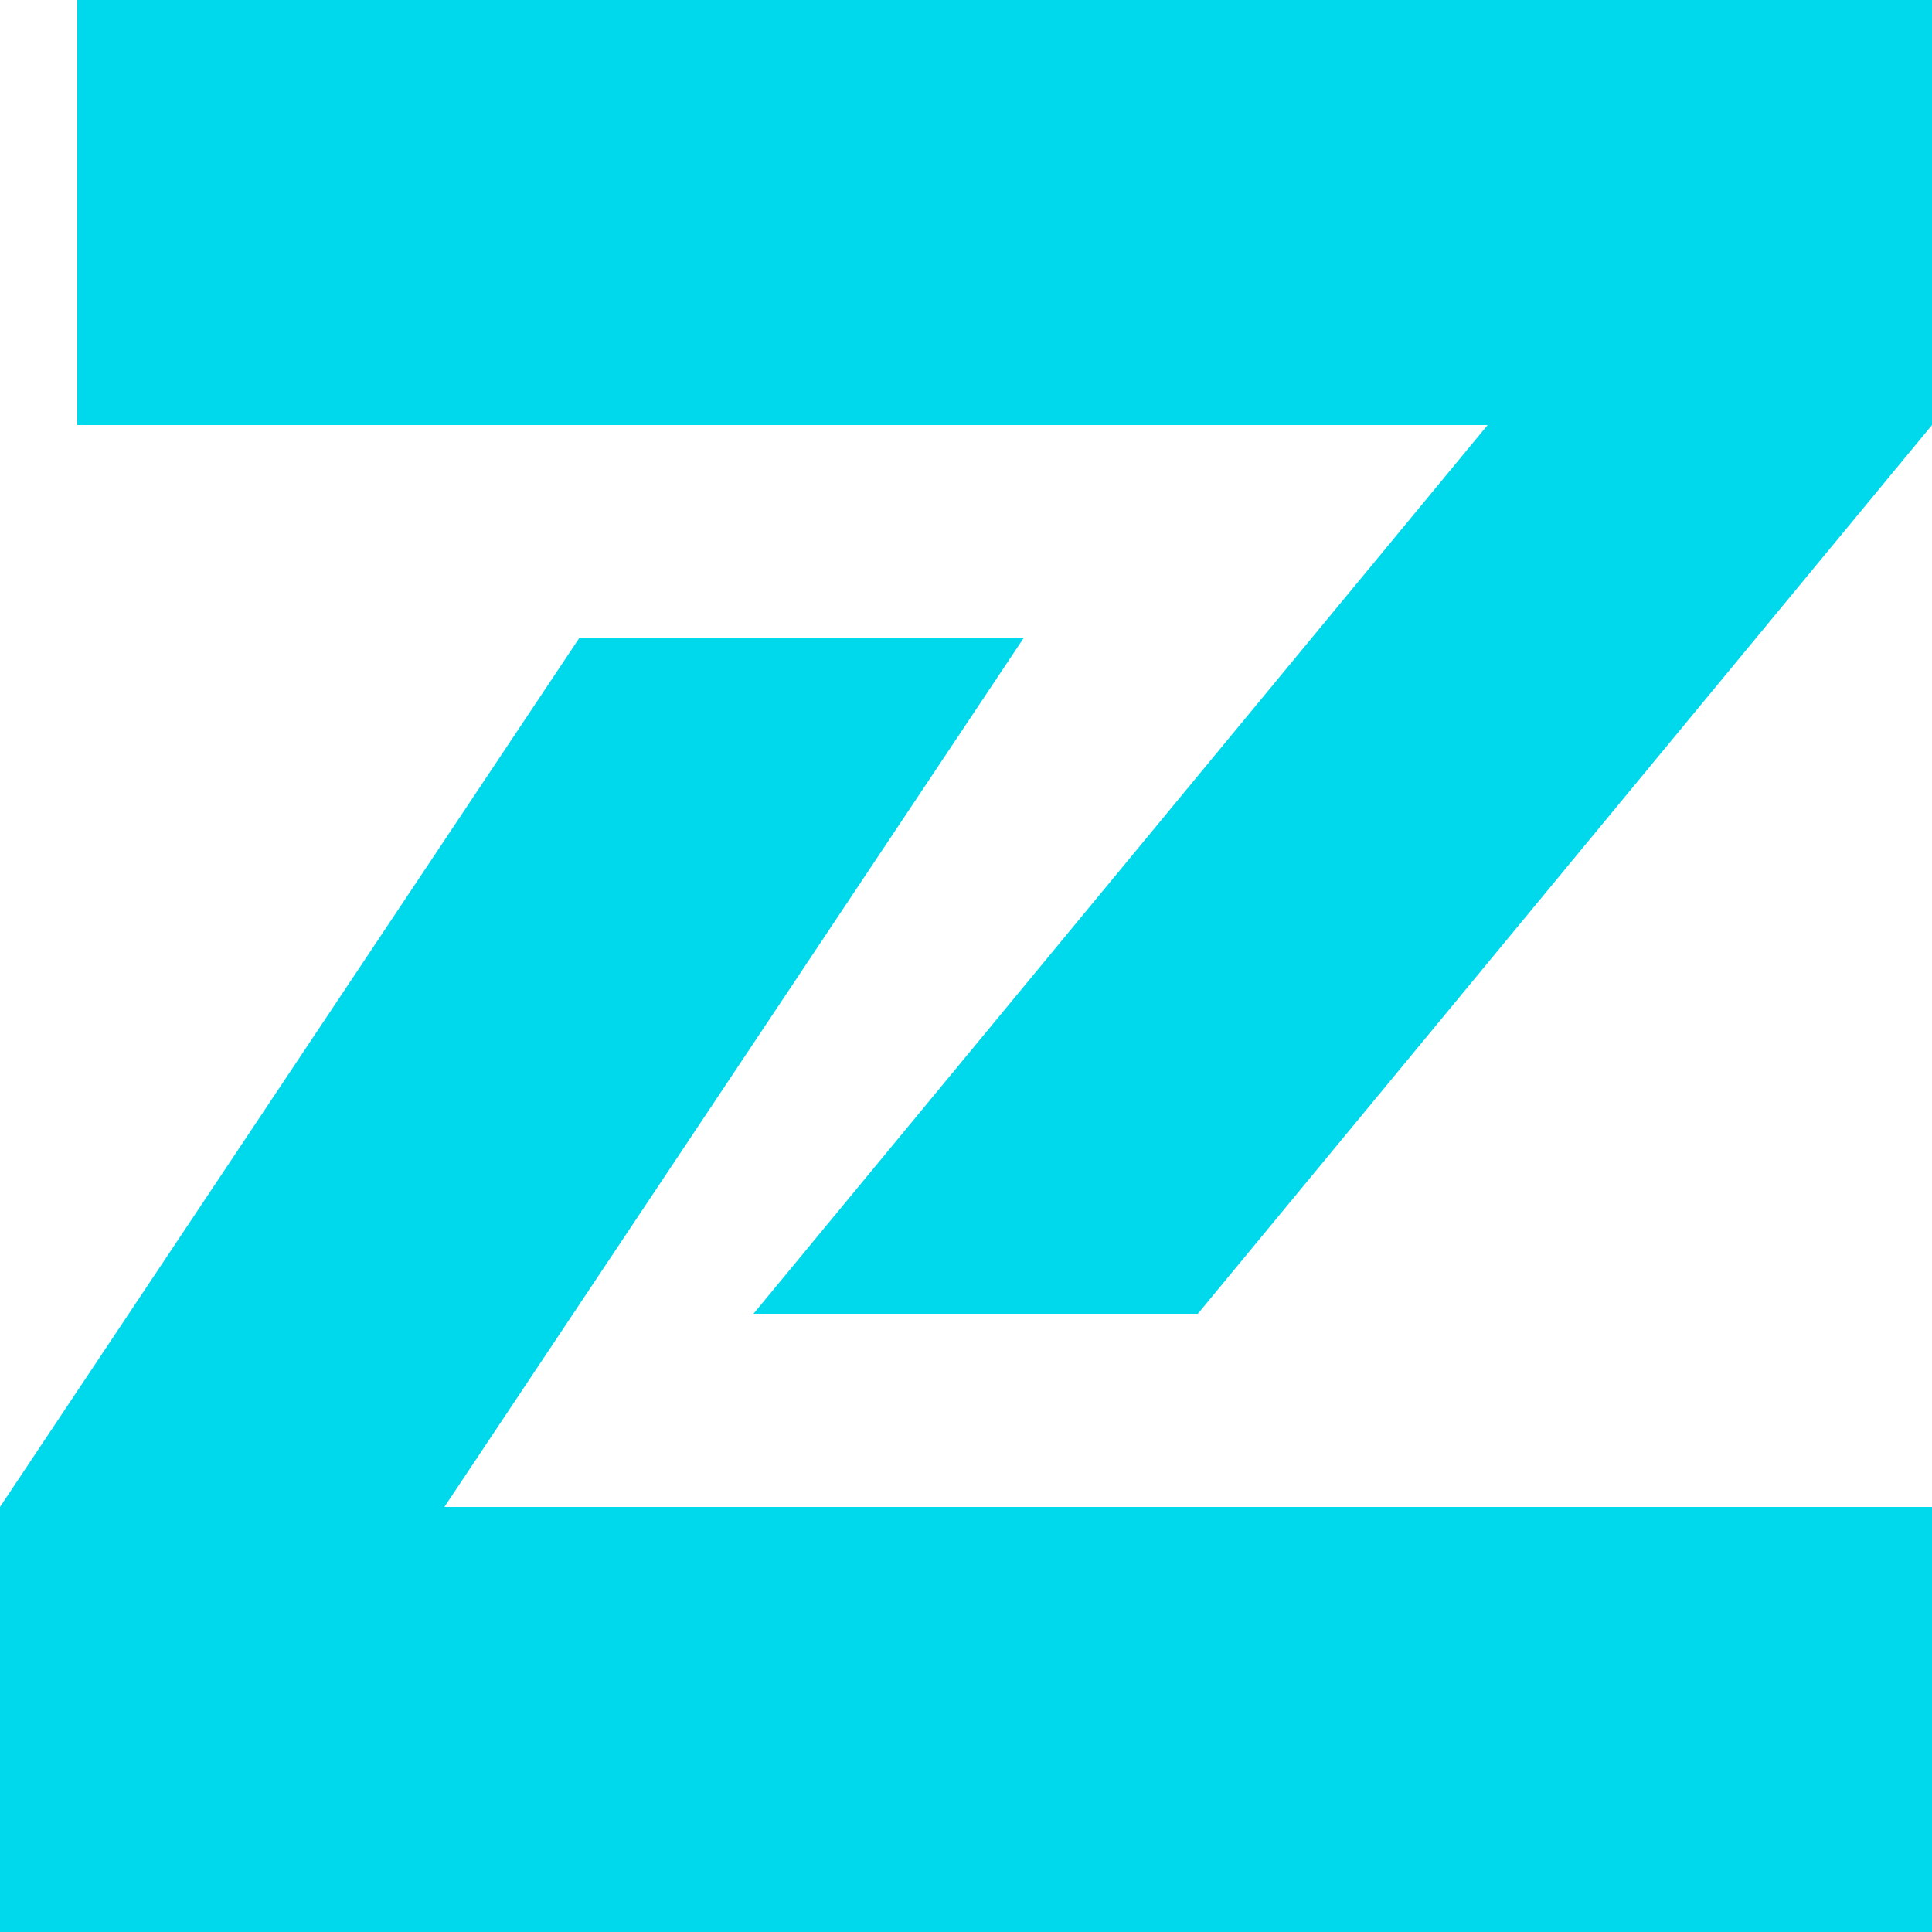
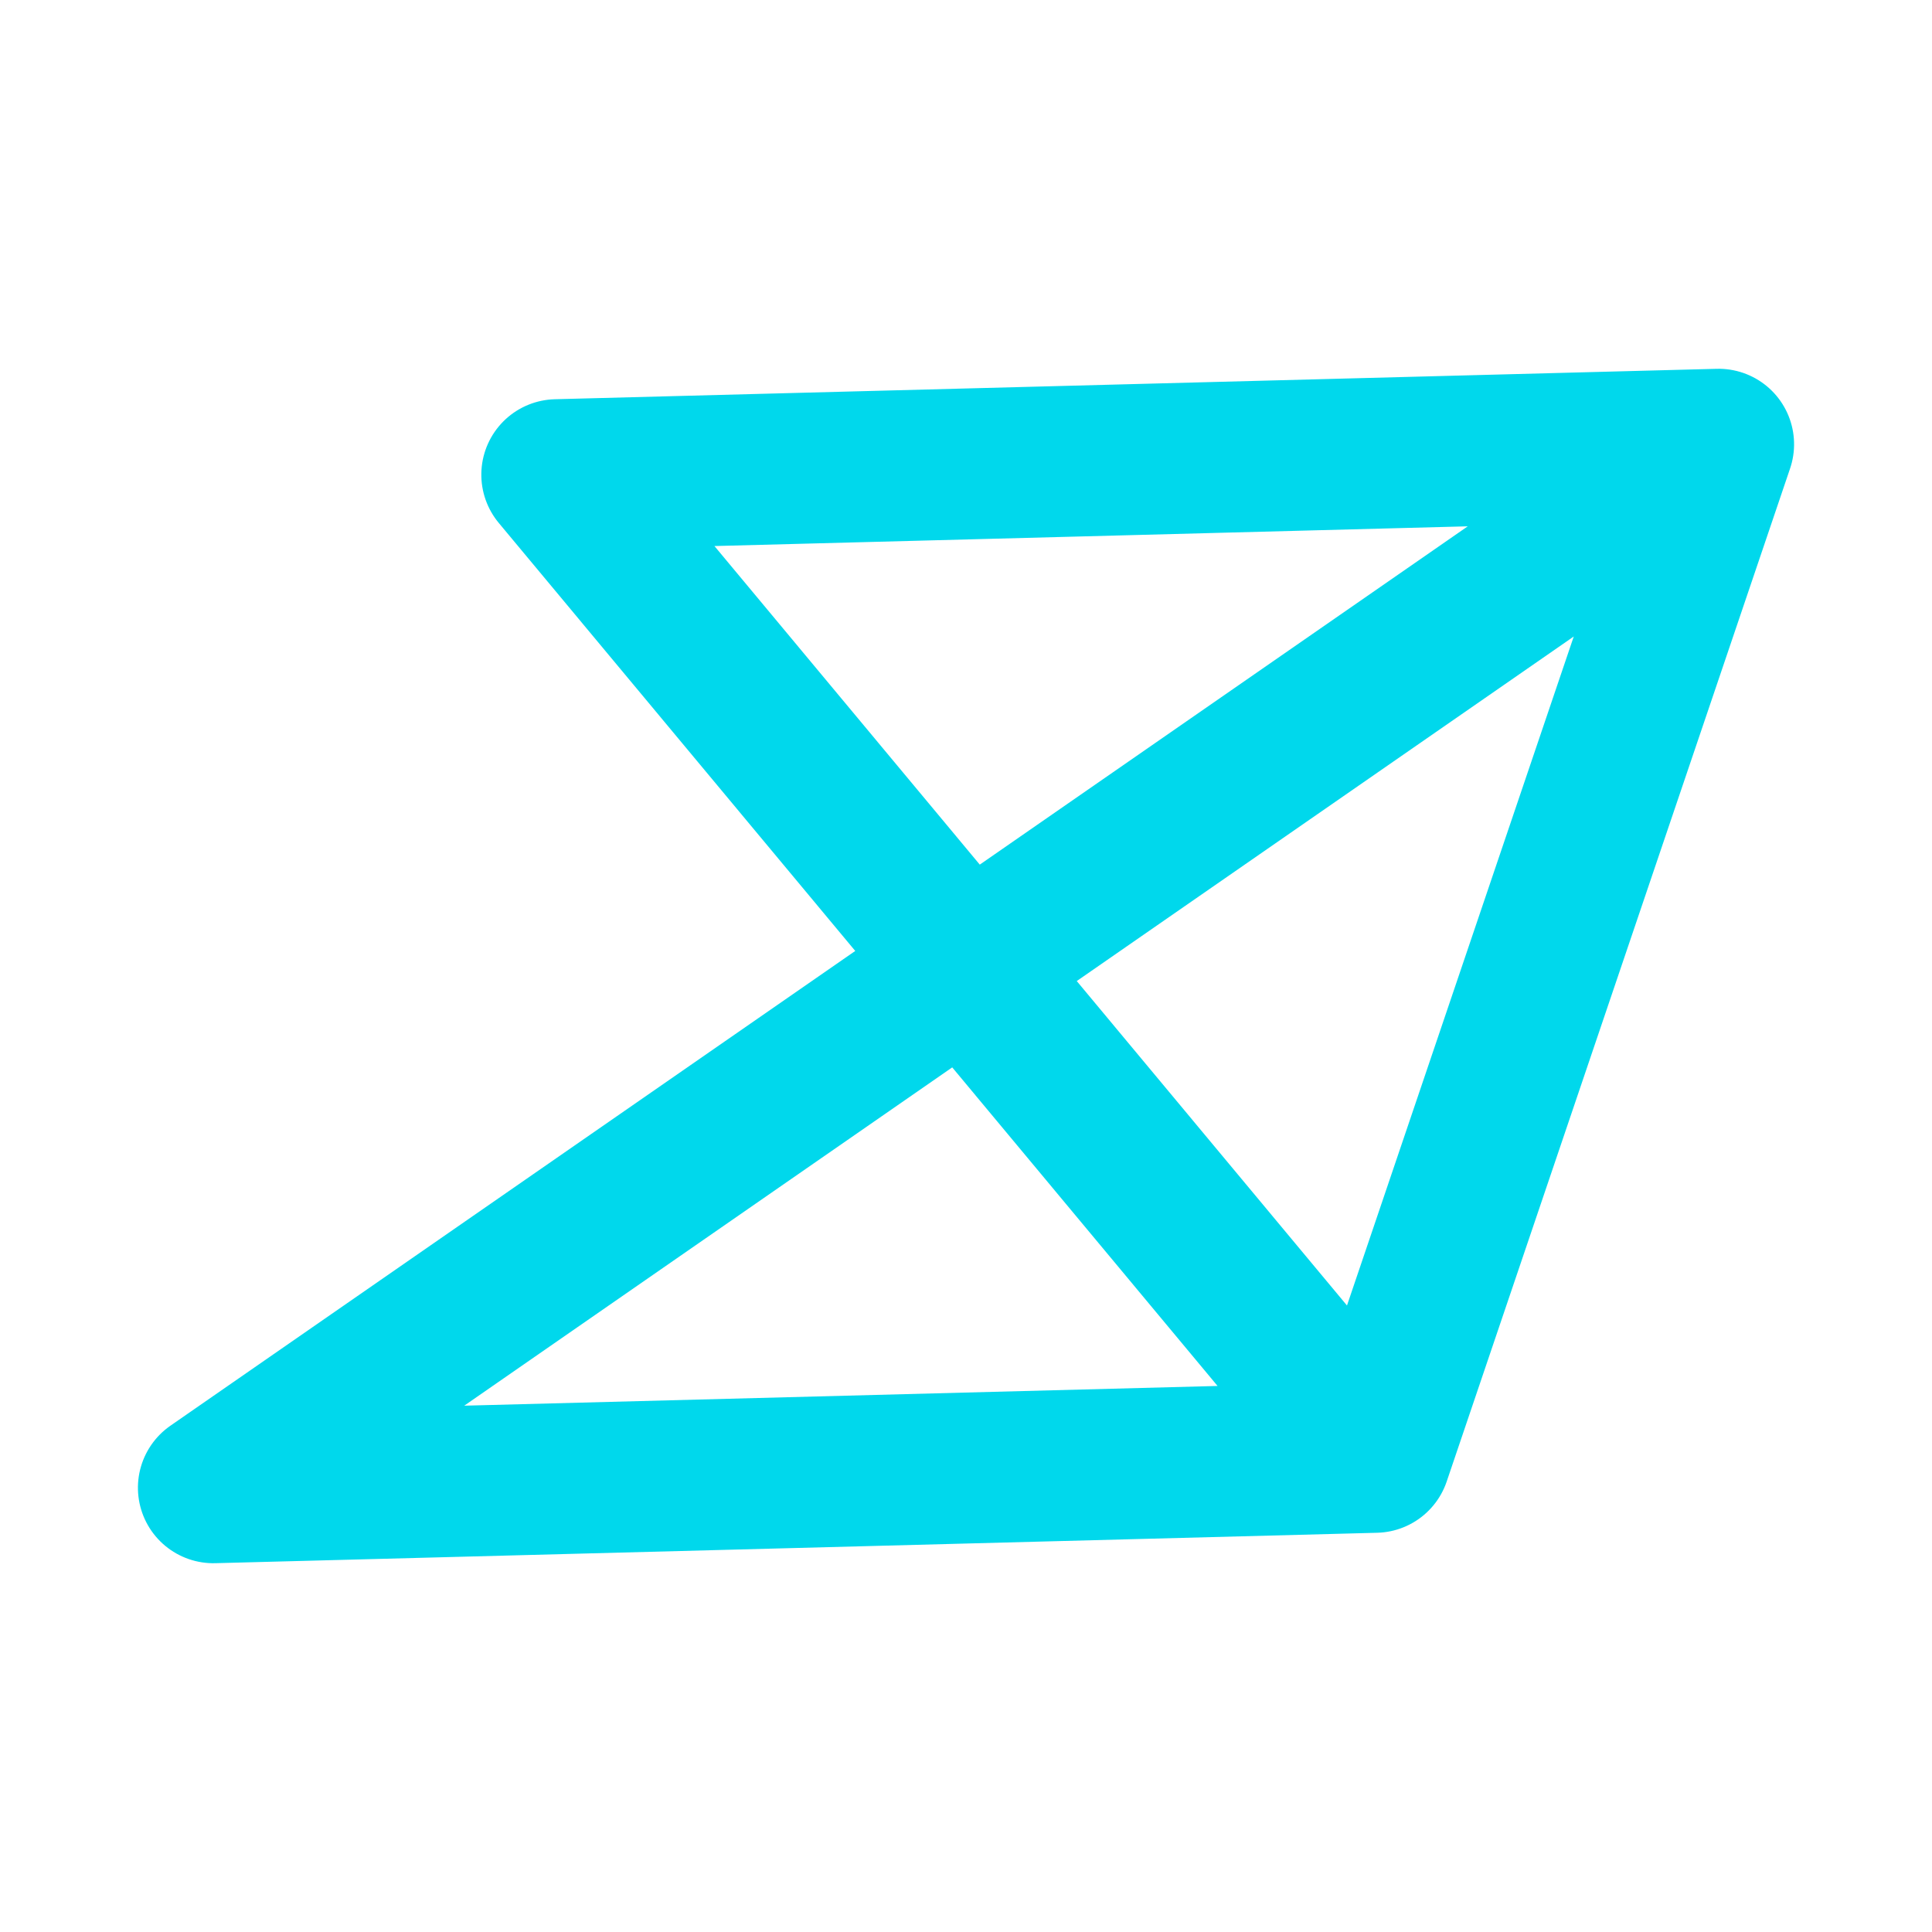
- <svg xmlns="http://www.w3.org/2000/svg" viewBox="0 0 100 100">
-   <path fill="#00d8ec" d="M4 0h96v22L62 68H39l38-46H4Z M30 33h23L23 78h77v22H0V78Z" />
+ <svg xmlns="http://www.w3.org/2000/svg" width="1024" height="1024" viewBox="0 0 1024 1024">
+   <path transform="rotate(-1.5 512 512)" d="M 302 246 H 918 L 106 778 H 722 L 302 246 M 722 778 L 918 246" fill="none" stroke="#00d8ec" stroke-width="80" stroke-linecap="round" stroke-linejoin="round" />
</svg>
